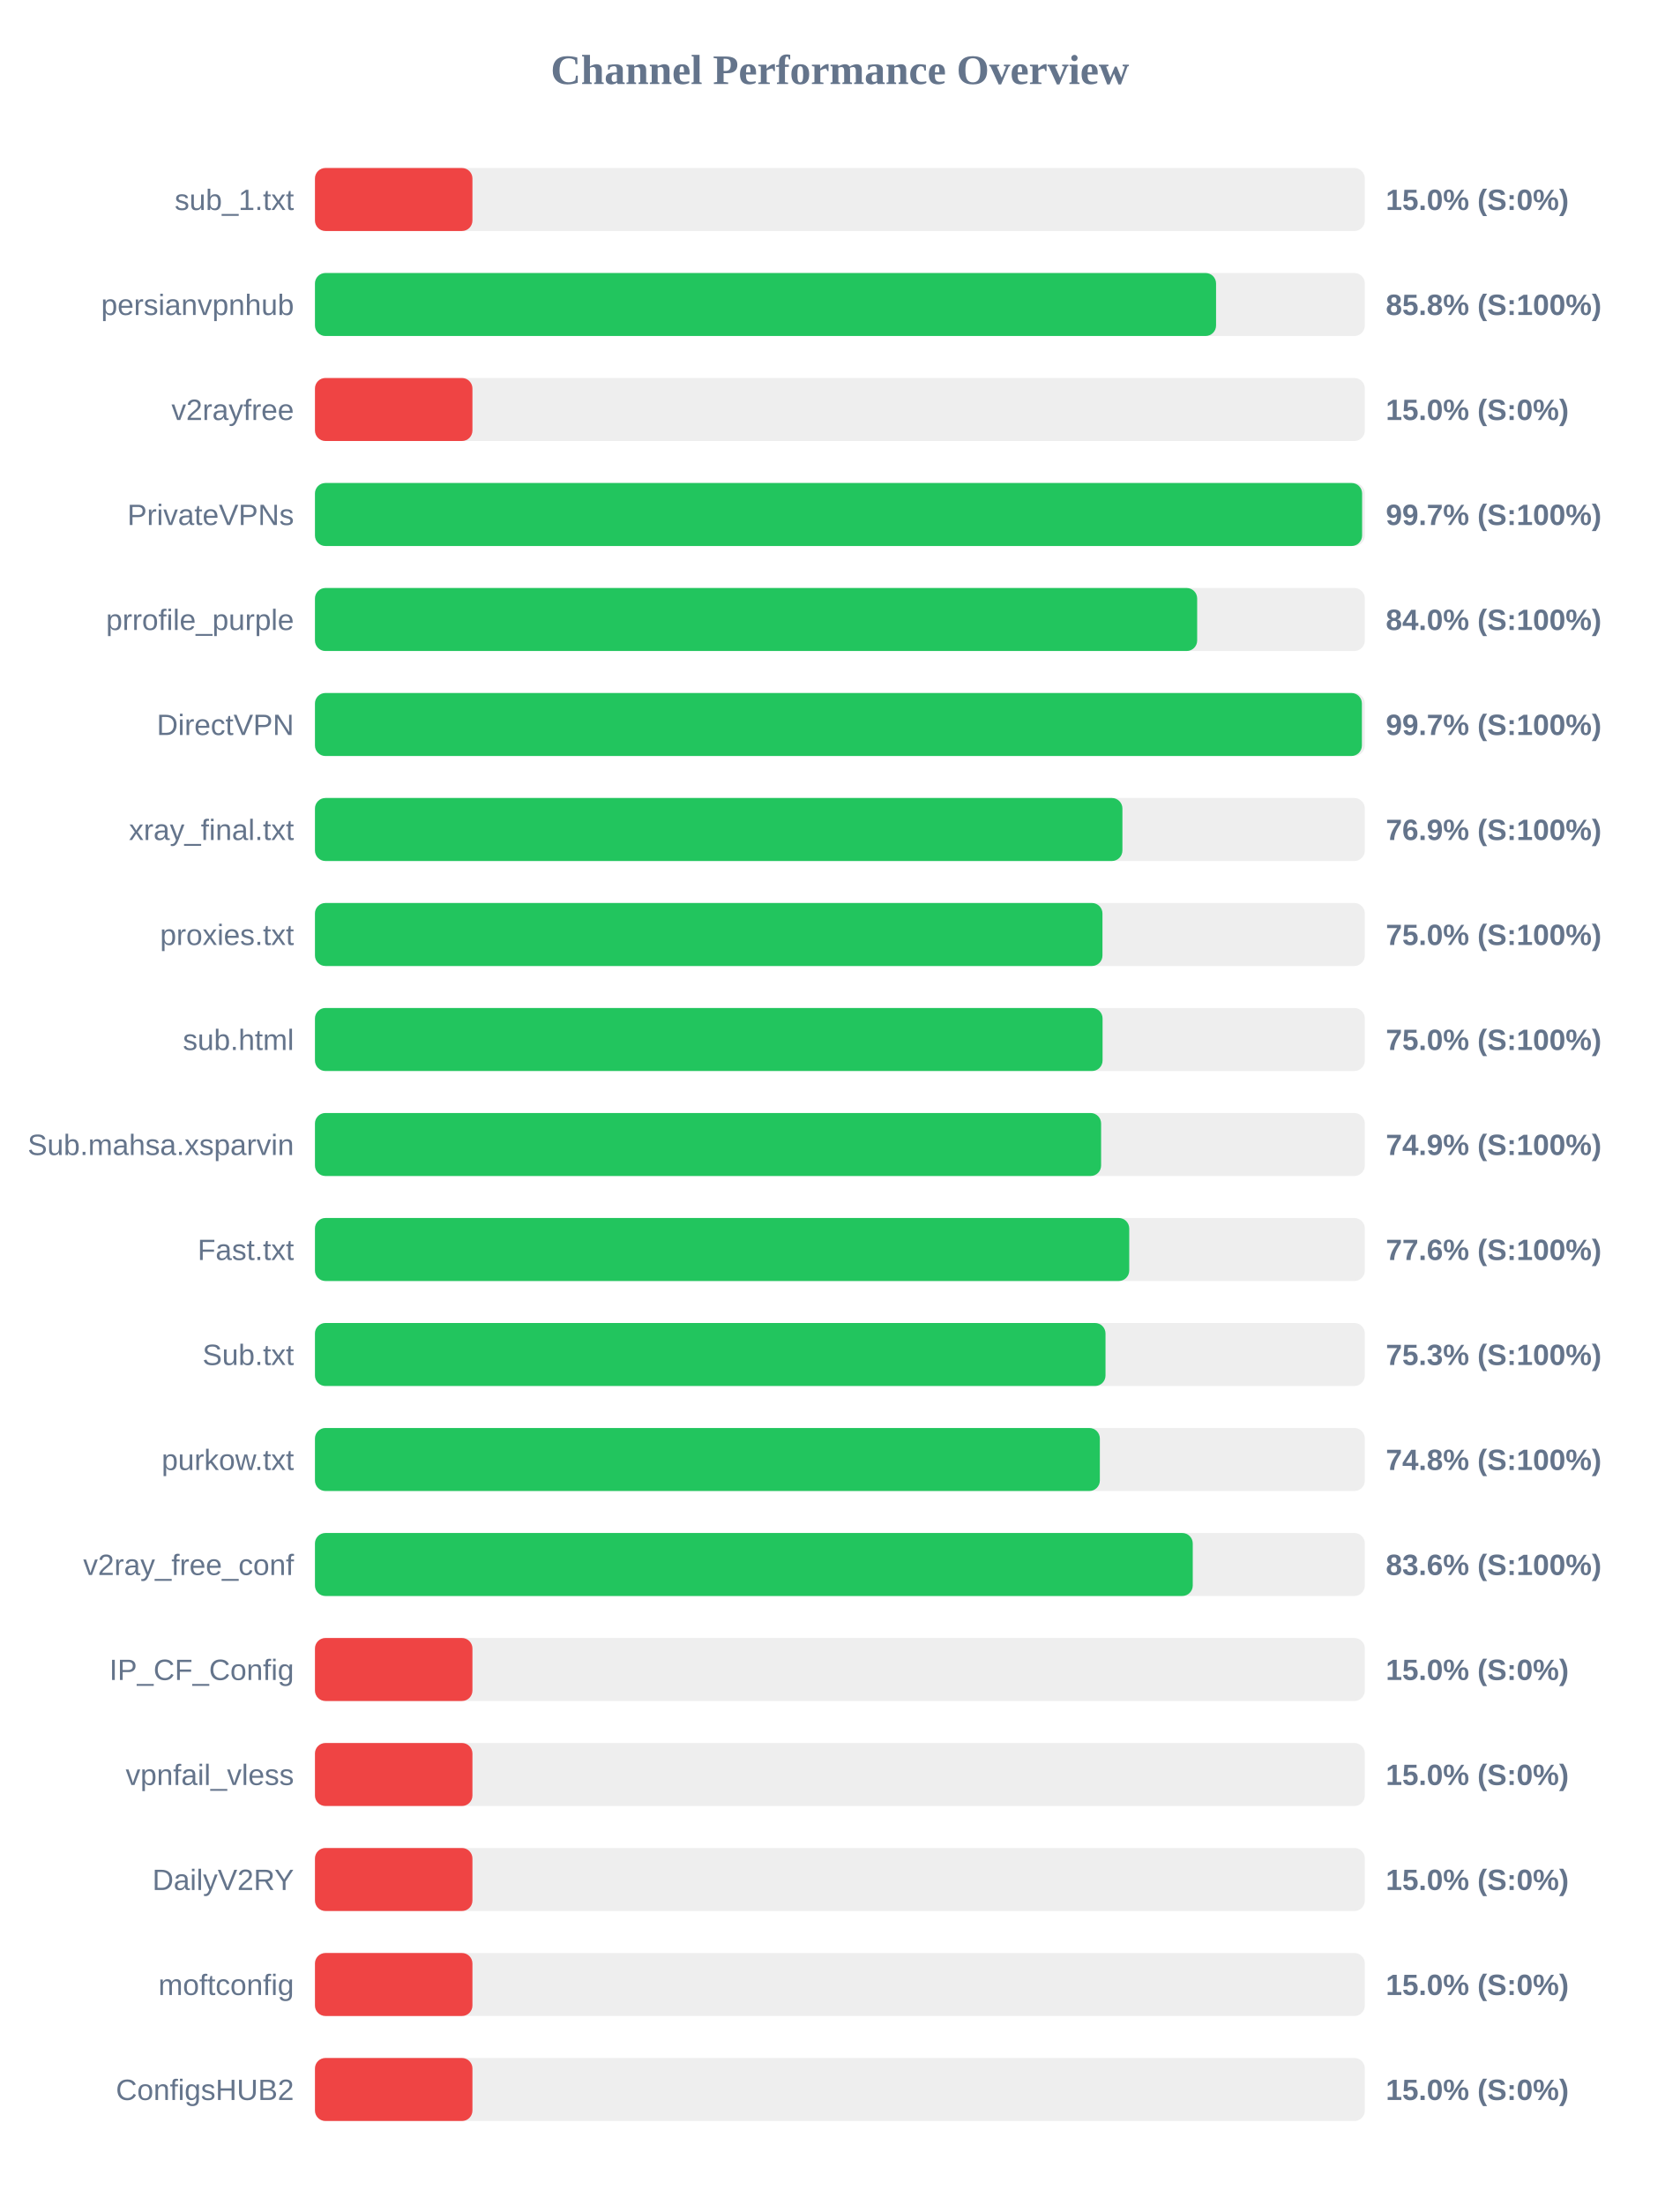
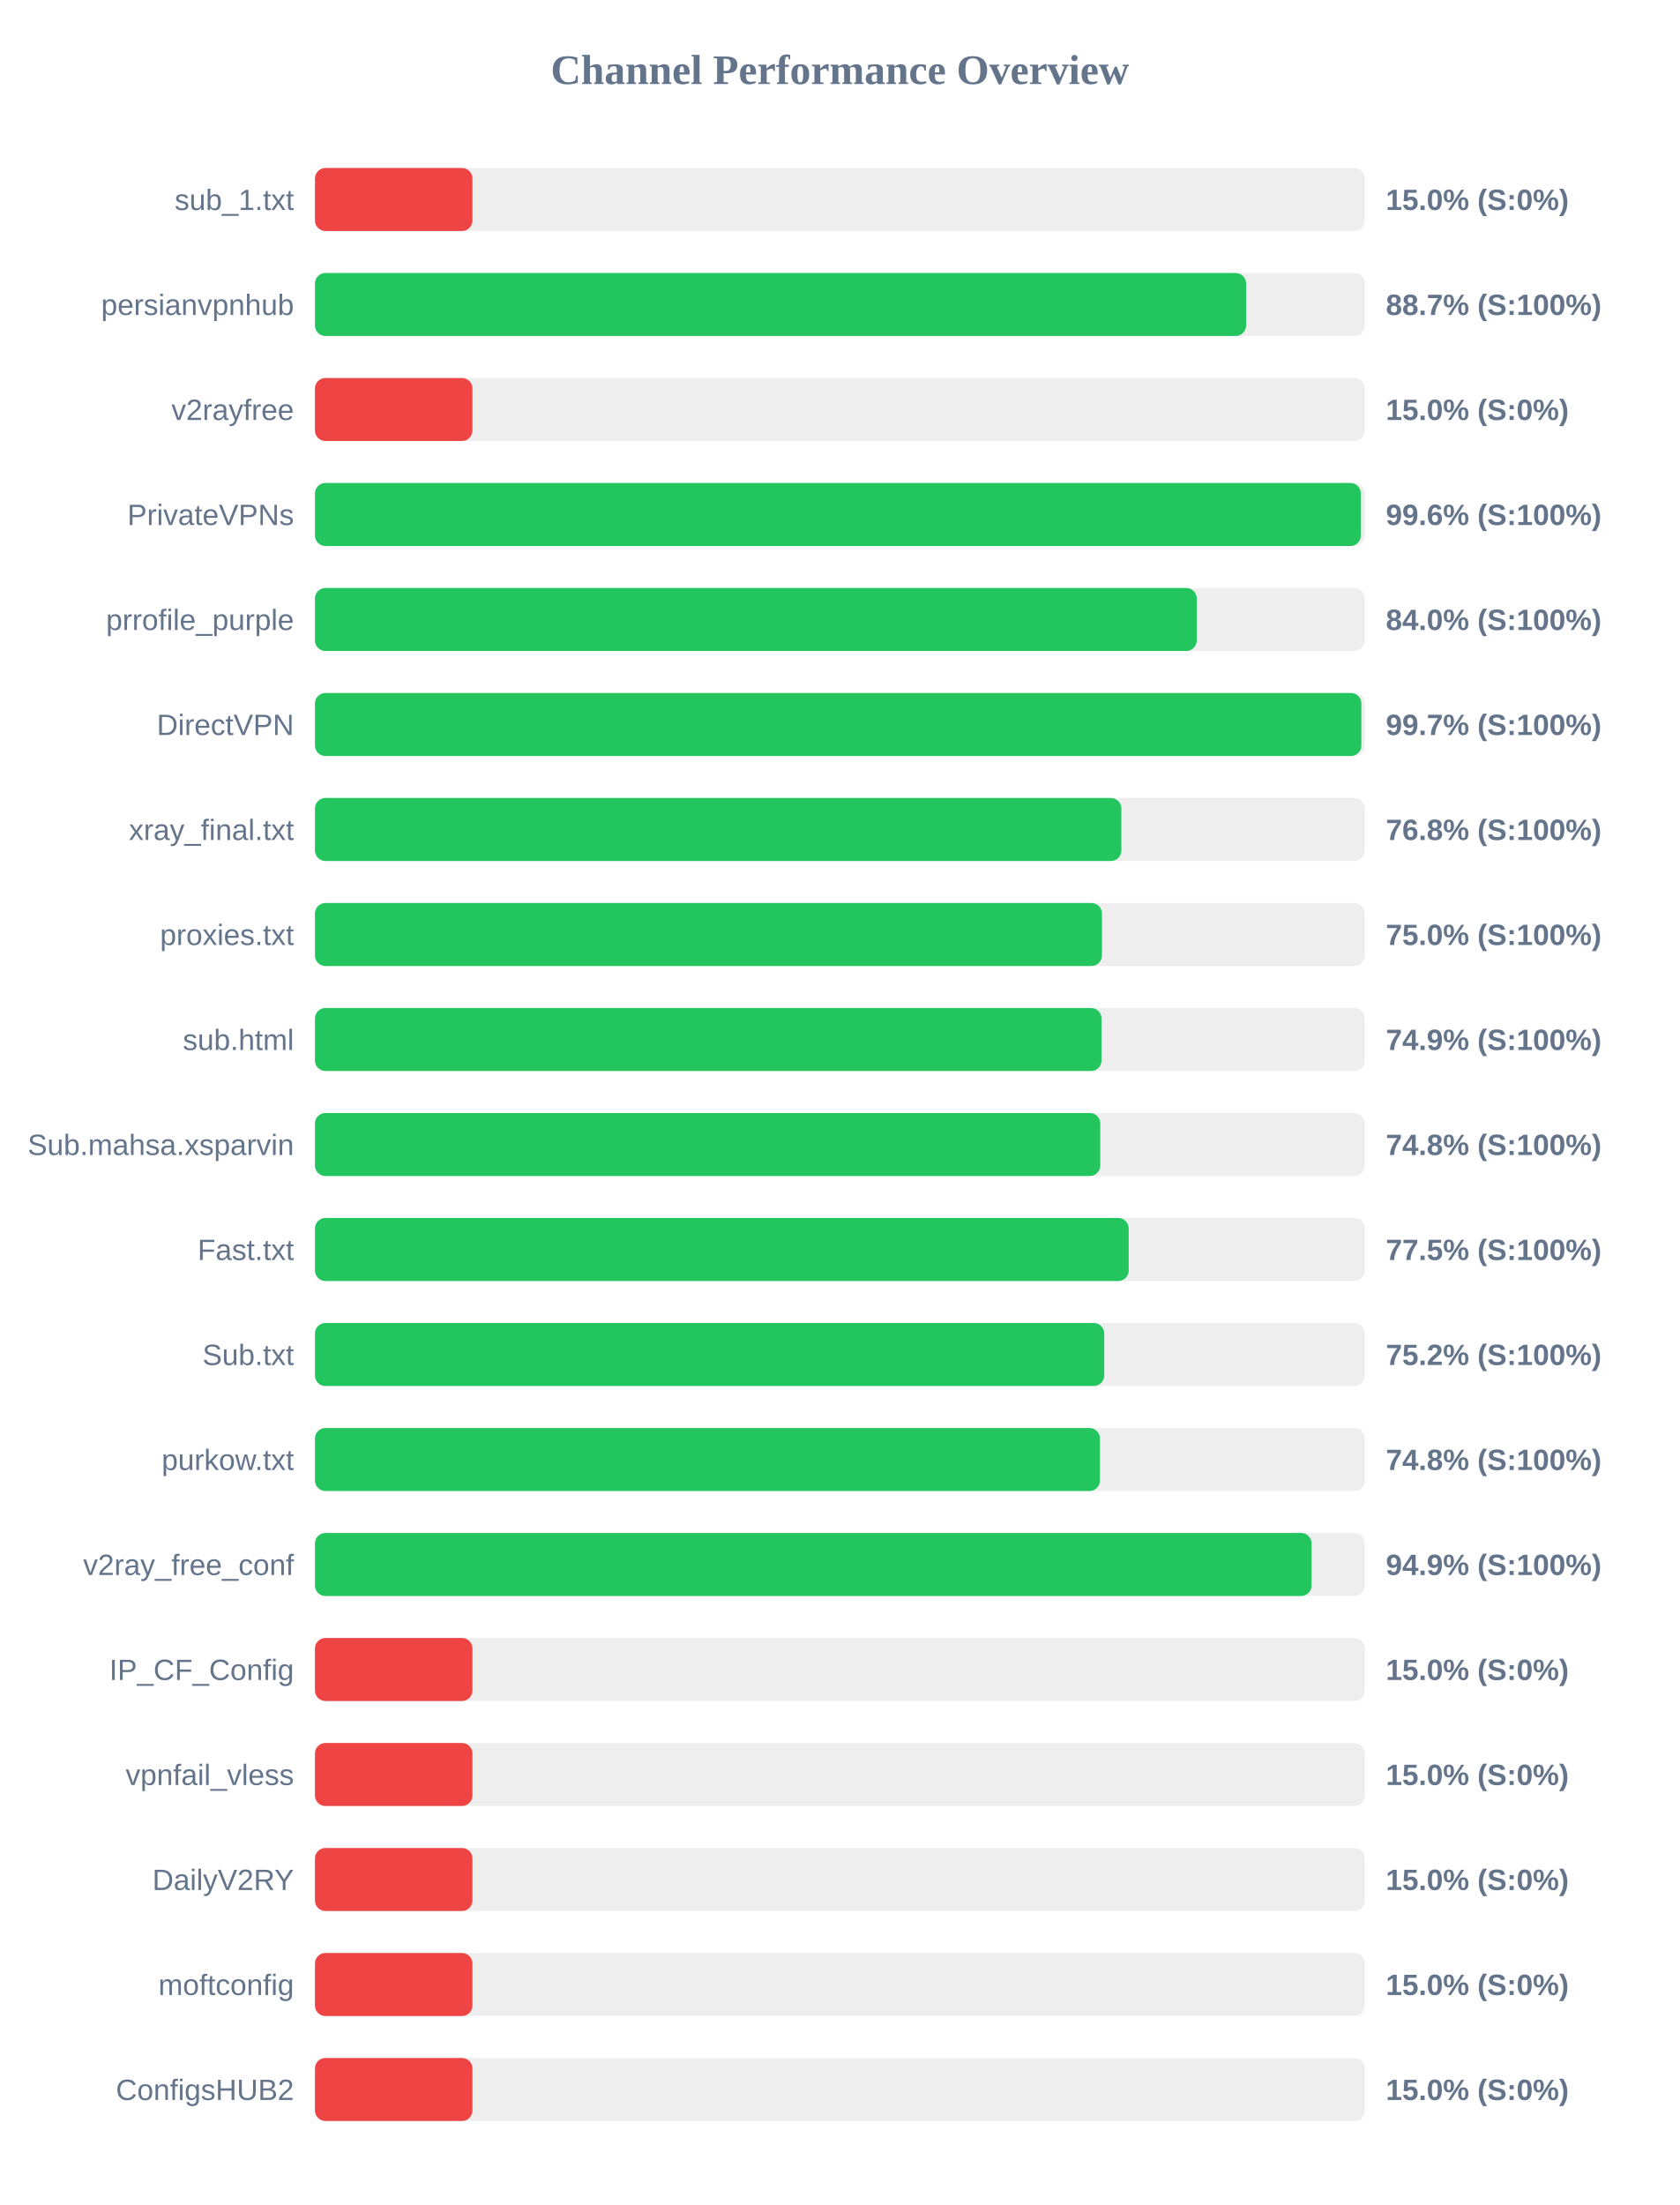
<svg xmlns="http://www.w3.org/2000/svg" width="800" height="1050" version="1.1">
  <style>
        .row { font: 14px Arial; fill: #64748b; }
        .score { font: bold 14px Arial; fill: #64748b; }
    </style>
  <text x="400" y="40" text-anchor="middle" font-size="20px" font-weight="bold" fill="#64748b">Channel Performance Overview</text>
  <rect x="150" y="80" width="500" height="30" fill="#eee" rx="5" />
  <rect x="150" y="80" width="75.0" height="30" fill="#ef4444" rx="5" />
  <text x="140" y="100" text-anchor="end" class="row">sub_1.txt</text>
  <text x="660" y="100" text-anchor="start" class="score">15.0% (S:0%)</text>
  <rect x="150" y="130" width="500" height="30" fill="#eee" rx="5" />
-   <rect x="150" y="130" width="429.15" height="30" fill="#22c55e" rx="5" />
+   <rect x="150" y="130" width="443.45" height="30" fill="#22c55e" rx="5" />
  <text x="140" y="150" text-anchor="end" class="row">persianvpnhub</text>
-   <text x="660" y="150" text-anchor="start" class="score">85.8% (S:100%)</text>
+   <text x="660" y="150" text-anchor="start" class="score">88.7% (S:100%)</text>
  <rect x="150" y="180" width="500" height="30" fill="#eee" rx="5" />
  <rect x="150" y="180" width="75.0" height="30" fill="#ef4444" rx="5" />
  <text x="140" y="200" text-anchor="end" class="row">v2rayfree</text>
  <text x="660" y="200" text-anchor="start" class="score">15.0% (S:0%)</text>
  <rect x="150" y="230" width="500" height="30" fill="#eee" rx="5" />
-   <rect x="150" y="230" width="498.7" height="30" fill="#22c55e" rx="5" />
+   <rect x="150" y="230" width="498.1" height="30" fill="#22c55e" rx="5" />
  <text x="140" y="250" text-anchor="end" class="row">PrivateVPNs</text>
-   <text x="660" y="250" text-anchor="start" class="score">99.7% (S:100%)</text>
+   <text x="660" y="250" text-anchor="start" class="score">99.6% (S:100%)</text>
  <rect x="150" y="280" width="500" height="30" fill="#eee" rx="5" />
-   <rect x="150" y="280" width="420.15" height="30" fill="#22c55e" rx="5" />
+   <rect x="150" y="280" width="419.95" height="30" fill="#22c55e" rx="5" />
  <text x="140" y="300" text-anchor="end" class="row">prrofile_purple</text>
  <text x="660" y="300" text-anchor="start" class="score">84.0% (S:100%)</text>
  <rect x="150" y="330" width="500" height="30" fill="#eee" rx="5" />
-   <rect x="150" y="330" width="498.6" height="30" fill="#22c55e" rx="5" />
+   <rect x="150" y="330" width="498.35" height="30" fill="#22c55e" rx="5" />
  <text x="140" y="350" text-anchor="end" class="row">DirectVPN</text>
  <text x="660" y="350" text-anchor="start" class="score">99.7% (S:100%)</text>
  <rect x="150" y="380" width="500" height="30" fill="#eee" rx="5" />
-   <rect x="150" y="380" width="384.55" height="30" fill="#22c55e" rx="5" />
+   <rect x="150" y="380" width="384.05" height="30" fill="#22c55e" rx="5" />
  <text x="140" y="400" text-anchor="end" class="row">xray_final.txt</text>
-   <text x="660" y="400" text-anchor="start" class="score">76.9% (S:100%)</text>
+   <text x="660" y="400" text-anchor="start" class="score">76.8% (S:100%)</text>
  <rect x="150" y="430" width="500" height="30" fill="#eee" rx="5" />
-   <rect x="150" y="430" width="375.05" height="30" fill="#22c55e" rx="5" />
+   <rect x="150" y="430" width="374.8" height="30" fill="#22c55e" rx="5" />
  <text x="140" y="450" text-anchor="end" class="row">proxies.txt</text>
  <text x="660" y="450" text-anchor="start" class="score">75.0% (S:100%)</text>
  <rect x="150" y="480" width="500" height="30" fill="#eee" rx="5" />
-   <rect x="150" y="480" width="375.1" height="30" fill="#22c55e" rx="5" />
+   <rect x="150" y="480" width="374.6" height="30" fill="#22c55e" rx="5" />
  <text x="140" y="500" text-anchor="end" class="row">sub.html</text>
-   <text x="660" y="500" text-anchor="start" class="score">75.0% (S:100%)</text>
+   <text x="660" y="500" text-anchor="start" class="score">74.9% (S:100%)</text>
  <rect x="150" y="530" width="500" height="30" fill="#eee" rx="5" />
-   <rect x="150" y="530" width="374.4" height="30" fill="#22c55e" rx="5" />
+   <rect x="150" y="530" width="374.0" height="30" fill="#22c55e" rx="5" />
  <text x="140" y="550" text-anchor="end" class="row">Sub.mahsa.xsparvin</text>
-   <text x="660" y="550" text-anchor="start" class="score">74.9% (S:100%)</text>
+   <text x="660" y="550" text-anchor="start" class="score">74.8% (S:100%)</text>
  <rect x="150" y="580" width="500" height="30" fill="#eee" rx="5" />
-   <rect x="150" y="580" width="387.8" height="30" fill="#22c55e" rx="5" />
+   <rect x="150" y="580" width="387.55" height="30" fill="#22c55e" rx="5" />
  <text x="140" y="600" text-anchor="end" class="row">Fast.txt</text>
-   <text x="660" y="600" text-anchor="start" class="score">77.6% (S:100%)</text>
+   <text x="660" y="600" text-anchor="start" class="score">77.5% (S:100%)</text>
  <rect x="150" y="630" width="500" height="30" fill="#eee" rx="5" />
-   <rect x="150" y="630" width="376.5" height="30" fill="#22c55e" rx="5" />
+   <rect x="150" y="630" width="375.9" height="30" fill="#22c55e" rx="5" />
  <text x="140" y="650" text-anchor="end" class="row">Sub.txt</text>
-   <text x="660" y="650" text-anchor="start" class="score">75.3% (S:100%)</text>
+   <text x="660" y="650" text-anchor="start" class="score">75.2% (S:100%)</text>
  <rect x="150" y="680" width="500" height="30" fill="#eee" rx="5" />
-   <rect x="150" y="680" width="373.8" height="30" fill="#22c55e" rx="5" />
+   <rect x="150" y="680" width="373.85" height="30" fill="#22c55e" rx="5" />
  <text x="140" y="700" text-anchor="end" class="row">purkow.txt</text>
  <text x="660" y="700" text-anchor="start" class="score">74.8% (S:100%)</text>
  <rect x="150" y="730" width="500" height="30" fill="#eee" rx="5" />
-   <rect x="150" y="730" width="418.05" height="30" fill="#22c55e" rx="5" />
+   <rect x="150" y="730" width="474.65" height="30" fill="#22c55e" rx="5" />
  <text x="140" y="750" text-anchor="end" class="row">v2ray_free_conf</text>
-   <text x="660" y="750" text-anchor="start" class="score">83.6% (S:100%)</text>
+   <text x="660" y="750" text-anchor="start" class="score">94.9% (S:100%)</text>
  <rect x="150" y="780" width="500" height="30" fill="#eee" rx="5" />
  <rect x="150" y="780" width="75.0" height="30" fill="#ef4444" rx="5" />
  <text x="140" y="800" text-anchor="end" class="row">IP_CF_Config</text>
  <text x="660" y="800" text-anchor="start" class="score">15.0% (S:0%)</text>
  <rect x="150" y="830" width="500" height="30" fill="#eee" rx="5" />
  <rect x="150" y="830" width="75.0" height="30" fill="#ef4444" rx="5" />
  <text x="140" y="850" text-anchor="end" class="row">vpnfail_vless</text>
  <text x="660" y="850" text-anchor="start" class="score">15.0% (S:0%)</text>
  <rect x="150" y="880" width="500" height="30" fill="#eee" rx="5" />
  <rect x="150" y="880" width="75.0" height="30" fill="#ef4444" rx="5" />
  <text x="140" y="900" text-anchor="end" class="row">DailyV2RY</text>
  <text x="660" y="900" text-anchor="start" class="score">15.0% (S:0%)</text>
  <rect x="150" y="930" width="500" height="30" fill="#eee" rx="5" />
  <rect x="150" y="930" width="75.0" height="30" fill="#ef4444" rx="5" />
  <text x="140" y="950" text-anchor="end" class="row">moftconfig</text>
  <text x="660" y="950" text-anchor="start" class="score">15.0% (S:0%)</text>
  <rect x="150" y="980" width="500" height="30" fill="#eee" rx="5" />
  <rect x="150" y="980" width="75.0" height="30" fill="#ef4444" rx="5" />
  <text x="140" y="1000" text-anchor="end" class="row">ConfigsHUB2</text>
  <text x="660" y="1000" text-anchor="start" class="score">15.0% (S:0%)</text>
</svg>
